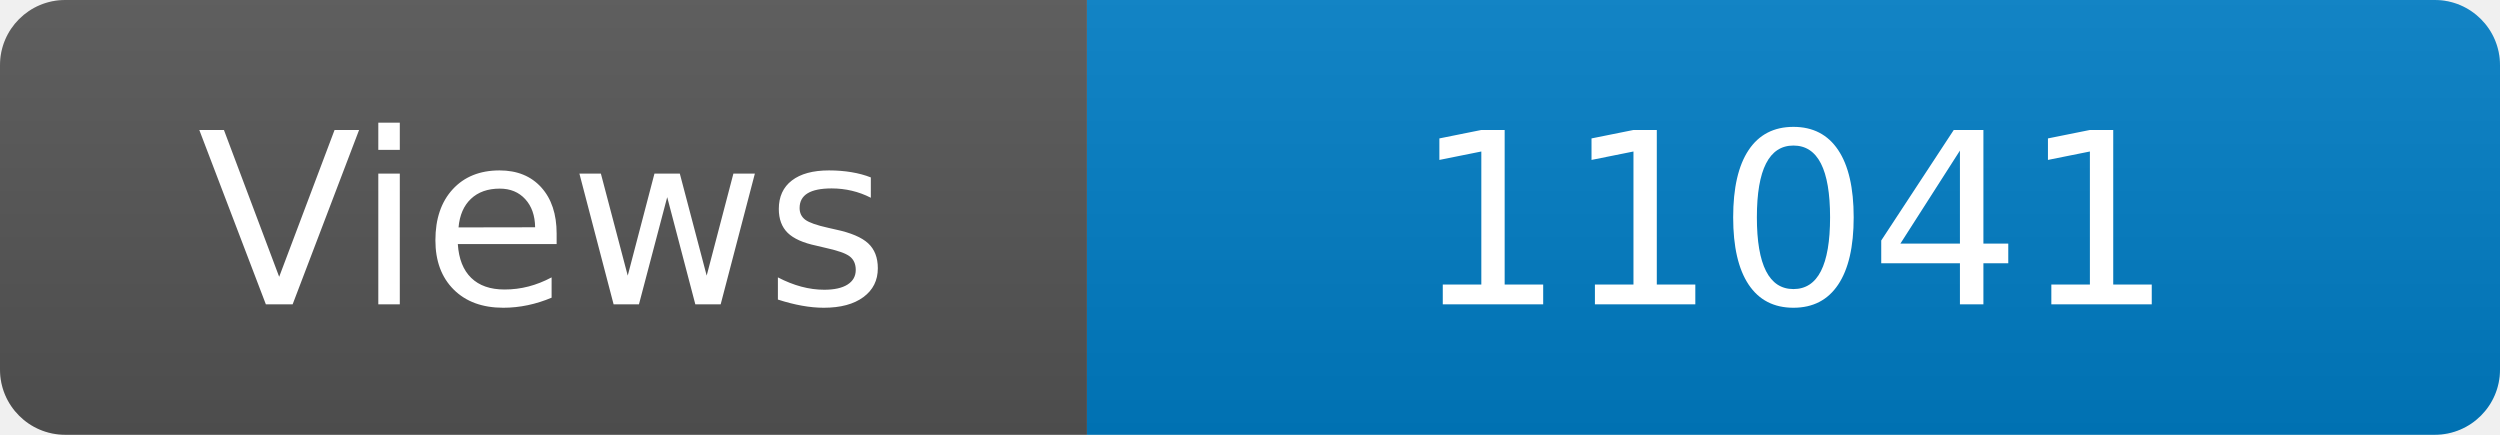
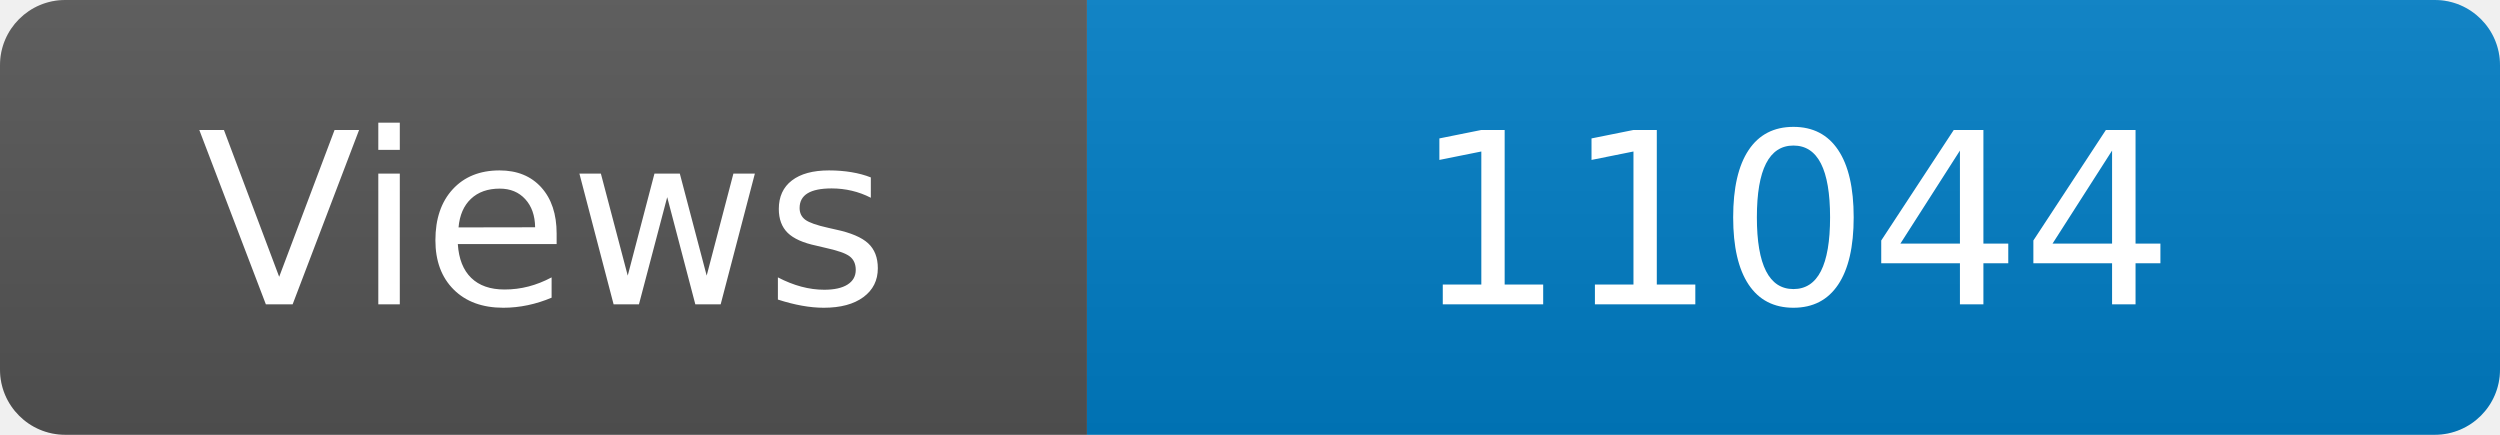
<svg xmlns="http://www.w3.org/2000/svg" width="115" height="20" role="img" aria-label="Maintained?: yes">
  <linearGradient id="s" x2="0" y2="100%">
    <stop offset="0" stop-color="#bbb" stop-opacity=".1" />
    <stop offset="1" stop-opacity=".1" />
  </linearGradient>
  <clipPath id="r">
    <rect width="115" height="20" rx="3" fill="#fff" />
  </clipPath>
  <g clip-path="url(#r)">
    <rect width="50" height="20" fill="#555" />
    <rect x="50" width="160" height="20" fill="#007ec6" />
    <rect width="115" height="20" fill="url(#s)" />
  </g>
  <g fill="#fff" text-anchor="middle" font-family="Verdana,Geneva,DejaVu Sans,sans-serif" font-size="110">
    <text x="250" y="140" transform="scale(.1)" fill="#fff">Views</text>
-     <text x="825" y="140" transform="scale(.1)" fill="#fff">11041</text>
+     <text x="825" y="140" transform="scale(.1)" fill="#fff">11044</text>
  </g>
</svg>
